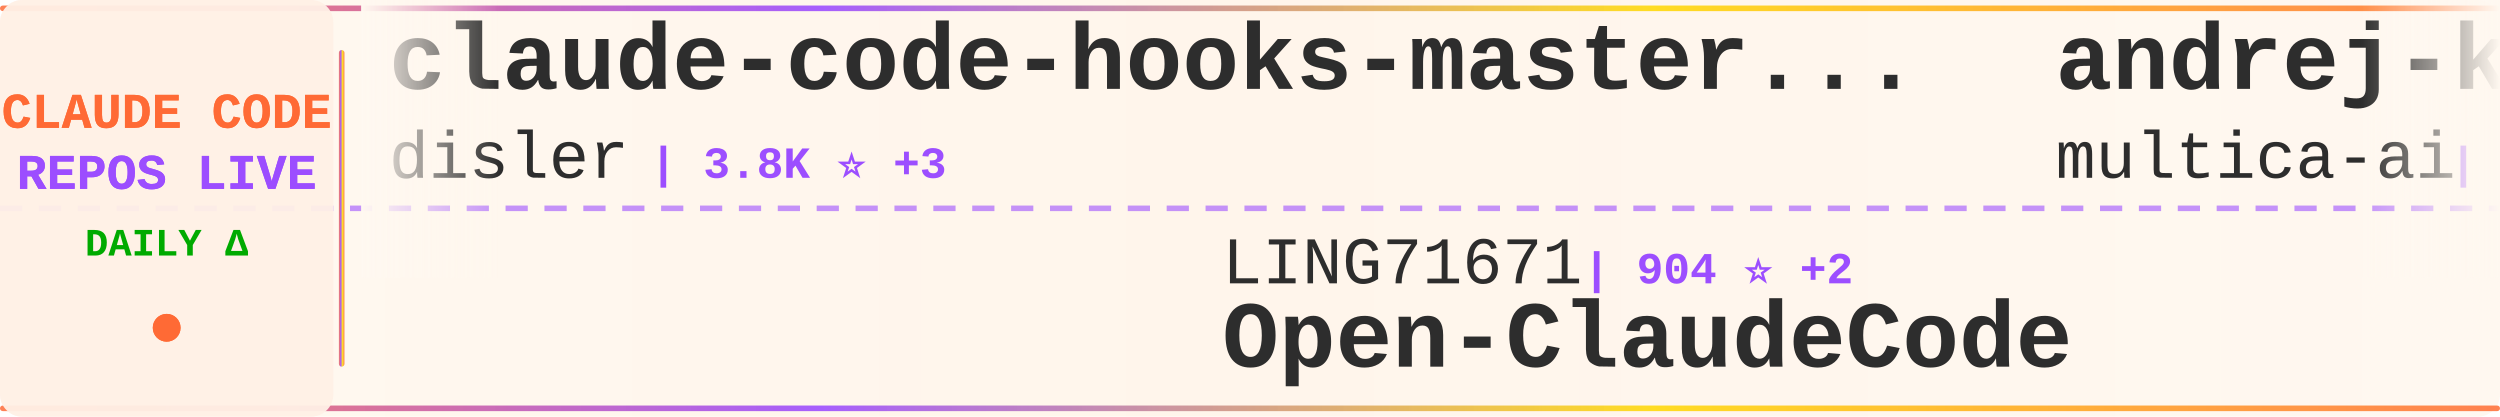
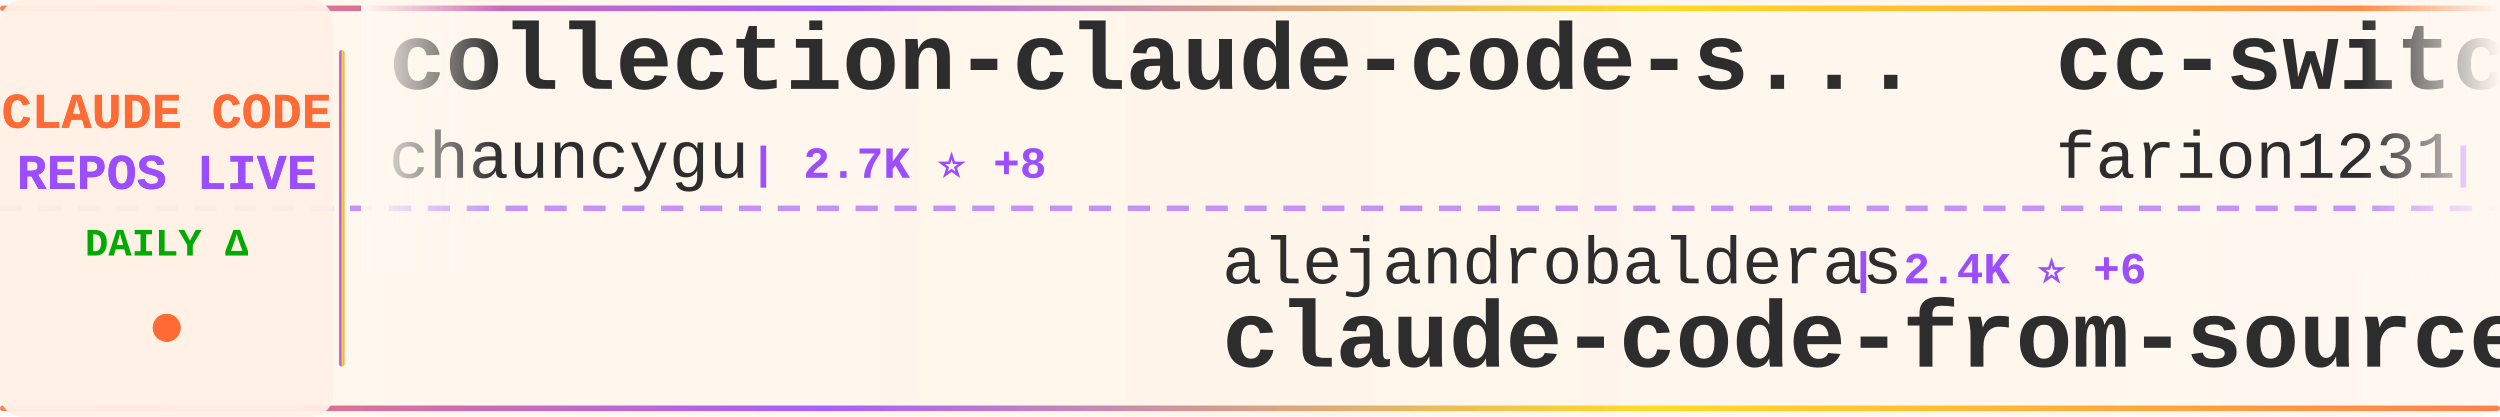
<svg xmlns="http://www.w3.org/2000/svg" width="900" height="150">
  <defs>
    <linearGradient id="tickerBg" x1="0%" y1="0%" x2="100%" y2="0%">
      <stop offset="0%" style="stop-color:#fff8f0;stop-opacity:0.98" />
      <stop offset="50%" style="stop-color:#fff5eb;stop-opacity:1" />
      <stop offset="100%" style="stop-color:#fff8f0;stop-opacity:0.98" />
    </linearGradient>
    <linearGradient id="borderGrad" x1="0%" y1="0%" x2="100%" y2="0%">
      <stop offset="0%" style="stop-color:#FF6B35;stop-opacity:0.85">
        <animate attributeName="stop-opacity" values="0.85;1;0.85" dur="2s" repeatCount="indefinite" />
      </stop>
      <stop offset="33%" style="stop-color:#9C4EFF;stop-opacity:0.9">
        <animate attributeName="stop-opacity" values="0.9;1;0.9" dur="2.2s" repeatCount="indefinite" />
      </stop>
      <stop offset="66%" style="stop-color:#FFD700;stop-opacity:0.85">
        <animate attributeName="stop-opacity" values="0.85;1;0.85" dur="1.8s" repeatCount="indefinite" />
      </stop>
      <stop offset="100%" style="stop-color:#FF6B35;stop-opacity:0.85">
        <animate attributeName="stop-opacity" values="0.85;1;0.85" dur="2s" repeatCount="indefinite" />
      </stop>
    </linearGradient>
    <filter id="textGlow">
      <feGaussianBlur stdDeviation="0.15" result="coloredBlur" />
      <feMerge>
        <feMergeNode in="coloredBlur" />
        <feMergeNode in="SourceGraphic" />
      </feMerge>
    </filter>
    <filter id="metricGlow">
      <feGaussianBlur stdDeviation="0.2" result="coloredBlur" />
      <feMerge>
        <feMergeNode in="coloredBlur" />
        <feMergeNode in="SourceGraphic" />
      </feMerge>
    </filter>
    <linearGradient id="leftFade" x1="0%" y1="0%" x2="100%" y2="0%">
      <stop offset="0%" style="stop-color:#fff8f0;stop-opacity:1" />
      <stop offset="100%" style="stop-color:#fff8f0;stop-opacity:0" />
    </linearGradient>
    <linearGradient id="rightFade" x1="0%" y1="0%" x2="100%" y2="0%">
      <stop offset="0%" style="stop-color:#fff8f0;stop-opacity:0" />
      <stop offset="100%" style="stop-color:#fff8f0;stop-opacity:1" />
    </linearGradient>
  </defs>
  <rect width="900" height="150" fill="url(#tickerBg)" rx="8" />
  <rect x="0" y="2" width="900" height="2" fill="url(#borderGrad)" rx="1" />
  <rect x="0" y="146" width="900" height="2" fill="url(#borderGrad)" rx="1" />
  <line x1="0" y1="75" x2="900" y2="75" stroke="#9C4EFF" stroke-width="2" stroke-dasharray="8 6" opacity="0.6" />
  <rect x="0" y="0" width="120" height="150" fill="#fff0e6" opacity="0.95" rx="8" />
  <text x="60" y="46" font-family="'Courier New', monospace" font-size="18" font-weight="bold" fill="#FF6B35" text-anchor="middle" filter="url(#textGlow)">
    CLAUDE CODE
  </text>
  <text x="60" y="68" font-family="'Courier New', monospace" font-size="18" font-weight="bold" fill="#9C4EFF" text-anchor="middle" filter="url(#textGlow)">
    REPOS LIVE
  </text>
  <text x="60" y="92" font-family="'Courier New', monospace" font-size="14" font-weight="bold" fill="#00aa00" text-anchor="middle">
    DAILY Δ
  </text>
  <circle cx="60" cy="118" r="5" fill="#FF6B35" filter="url(#metricGlow)">
    <animate attributeName="r" values="4;6;4" dur="1.5s" repeatCount="indefinite" />
    <animate attributeName="opacity" values="0.6;1;0.6" dur="1.5s" repeatCount="indefinite" />
  </circle>
  <rect x="122" y="18" width="2" height="114" fill="url(#borderGrad)" rx="1" />
  <clipPath id="tickerClip">
    <rect x="130" y="0" width="770" height="150" />
  </clipPath>
  <g clip-path="url(#tickerClip)">
    <g id="tickerItems">
      <animateTransform attributeName="transform" attributeType="XML" type="translate" from="0 0" to="-3000 0" dur="54s" repeatCount="indefinite" />
      <g transform="translate(0, 0)">
-         <text x="140" y="32" font-family="'Courier New', monospace" font-size="34" font-weight="bold" fill="#2d2d2d">claude-code-hooks-master...</text>
-         <text x="140" y="64" font-family="'Courier New', monospace" font-size="24" font-weight="normal" fill="#2d2d2d" opacity="1.0">disler</text>
-         <text x="234" y="64" font-family="'Courier New', monospace" font-size="16" font-weight="bold" fill="#9C4EFF"> | 3.8K ⭐ +3</text>
+         <text x="140" y="32" font-family="'Courier New', monospace" font-size="34" font-weight="bold" fill="#2d2d2d">collection-claude-code-s...</text>
+         <text x="140" y="64" font-family="'Courier New', monospace" font-size="24" font-weight="normal" fill="#2d2d2d" opacity="1.0">chauncygu</text>
+         <text x="270" y="64" font-family="'Courier New', monospace" font-size="16" font-weight="bold" fill="#9C4EFF"> | 2.7K ⭐ +8</text>
      </g>
      <g transform="translate(300, 0)">
-         <text x="140" y="102" font-family="'Courier New', monospace" font-size="24" font-weight="normal" fill="#2d2d2d" opacity="1.0">LING71671</text>
-         <text x="270" y="102" font-family="'Courier New', monospace" font-size="16" font-weight="bold" fill="#9C4EFF"> | 904 ⭐ +2</text>
-         <text x="140" y="132" font-family="'Courier New', monospace" font-size="34" font-weight="bold" fill="#2d2d2d">Open-ClaudeCode</text>
+         <text x="140" y="102" font-family="'Courier New', monospace" font-size="24" font-weight="normal" fill="#2d2d2d" opacity="1.0">alejandrobalderas</text>
+         <text x="366" y="102" font-family="'Courier New', monospace" font-size="16" font-weight="bold" fill="#9C4EFF"> | 2.4K ⭐ +6</text>
+         <text x="140" y="132" font-family="'Courier New', monospace" font-size="34" font-weight="bold" fill="#2d2d2d">claude-code-from-source</text>
      </g>
      <g transform="translate(600, 0)">
-         <text x="140" y="32" font-family="'Courier New', monospace" font-size="34" font-weight="bold" fill="#2d2d2d">andrej-karpathy-skills</text>
-         <text x="140" y="64" font-family="'Courier New', monospace" font-size="24" font-weight="normal" fill="#2d2d2d" opacity="1.0">multica-ai</text>
-         <text x="282" y="64" font-family="'Courier New', monospace" font-size="16" font-weight="bold" fill="#9C4EFF"> | 185.4K ⭐ +726</text>
+         <text x="140" y="32" font-family="'Courier New', monospace" font-size="34" font-weight="bold" fill="#2d2d2d">cc-switch</text>
+         <text x="140" y="64" font-family="'Courier New', monospace" font-size="24" font-weight="normal" fill="#2d2d2d" opacity="1.0">farion1231</text>
+         <text x="282" y="64" font-family="'Courier New', monospace" font-size="16" font-weight="bold" fill="#9C4EFF"> | 111.6K ⭐ +626</text>
      </g>
      <g transform="translate(900, 0)">
+         <text x="140" y="102" font-family="'Courier New', monospace" font-size="24" font-weight="normal" fill="#2d2d2d" opacity="1.0">Cranot</text>
+         <text x="234" y="102" font-family="'Courier New', monospace" font-size="16" font-weight="bold" fill="#9C4EFF"> | 2.8K ⭐ +1</text>
+         <text x="140" y="132" font-family="'Courier New', monospace" font-size="34" font-weight="bold" fill="#2d2d2d">claude-code-guide</text>
+       </g>
+       <g transform="translate(1200, 0)">
+         <text x="140" y="32" font-family="'Courier New', monospace" font-size="34" font-weight="bold" fill="#2d2d2d">claude-code-action</text>
+         <text x="140" y="64" font-family="'Courier New', monospace" font-size="24" font-weight="normal" fill="#2d2d2d" opacity="1.0">anthropics</text>
+         <text x="282" y="64" font-family="'Courier New', monospace" font-size="16" font-weight="bold" fill="#9C4EFF"> | 8.2K ⭐ +10</text>
+       </g>
+       <g transform="translate(1500, 0)">
+         <text x="140" y="102" font-family="'Courier New', monospace" font-size="24" font-weight="normal" fill="#2d2d2d" opacity="1.0">OneRedOak</text>
+         <text x="270" y="102" font-family="'Courier New', monospace" font-size="16" font-weight="bold" fill="#9C4EFF"> | 3.8K ⭐ +1</text>
+         <text x="140" y="132" font-family="'Courier New', monospace" font-size="34" font-weight="bold" fill="#2d2d2d">claude-code-workflows</text>
+       </g>
+       <g transform="translate(1800, 0)">
+         <text x="140" y="32" font-family="'Courier New', monospace" font-size="34" font-weight="bold" fill="#2d2d2d">claude-code-harness</text>
+         <text x="140" y="64" font-family="'Courier New', monospace" font-size="24" font-weight="normal" fill="#2d2d2d" opacity="1.0">Chachamaru127</text>
+         <text x="318" y="64" font-family="'Courier New', monospace" font-size="16" font-weight="bold" fill="#9C4EFF"> | 2.9K ⭐ +3</text>
+       </g>
+       <g transform="translate(2100, 0)">
        <text x="140" y="102" font-family="'Courier New', monospace" font-size="24" font-weight="normal" fill="#2d2d2d" opacity="1.0">digitalsamba</text>
        <text x="306" y="102" font-family="'Courier New', monospace" font-size="16" font-weight="bold" fill="#9C4EFF"> | 1.6K ⭐ +5</text>
        <text x="140" y="132" font-family="'Courier New', monospace" font-size="34" font-weight="bold" fill="#2d2d2d">claude-code-video-toolki...</text>
      </g>
-       <g transform="translate(1200, 0)">
+       <g transform="translate(2400, 0)">
+         <text x="140" y="32" font-family="'Courier New', monospace" font-size="34" font-weight="bold" fill="#2d2d2d">ClaudeCodeAgents</text>
+         <text x="140" y="64" font-family="'Courier New', monospace" font-size="24" font-weight="normal" fill="#2d2d2d" opacity="1.0">darcyegb</text>
+         <text x="258" y="64" font-family="'Courier New', monospace" font-size="16" font-weight="bold" fill="#9C4EFF"> | 739 ⭐ +2</text>
+       </g>
+       <g transform="translate(2700, 0)">
+         <text x="140" y="102" font-family="'Courier New', monospace" font-size="24" font-weight="normal" fill="#2d2d2d" opacity="1.0">carlvellotti</text>
+         <text x="306" y="102" font-family="'Courier New', monospace" font-size="16" font-weight="bold" fill="#9C4EFF"> | 2.1K ⭐</text>
+         <text x="140" y="132" font-family="'Courier New', monospace" font-size="34" font-weight="bold" fill="#2d2d2d">claude-code-pm-course</text>
+       </g>
+       <g transform="translate(3000, 0)">
+         <text x="140" y="32" font-family="'Courier New', monospace" font-size="34" font-weight="bold" fill="#2d2d2d">collection-claude-code-s...</text>
+         <text x="140" y="64" font-family="'Courier New', monospace" font-size="24" font-weight="normal" fill="#2d2d2d" opacity="1.0">chauncygu</text>
+         <text x="270" y="64" font-family="'Courier New', monospace" font-size="16" font-weight="bold" fill="#9C4EFF"> | 2.7K ⭐ +8</text>
+       </g>
+       <g transform="translate(3300, 0)">
+         <text x="140" y="102" font-family="'Courier New', monospace" font-size="24" font-weight="normal" fill="#2d2d2d" opacity="1.0">alejandrobalderas</text>
+         <text x="366" y="102" font-family="'Courier New', monospace" font-size="16" font-weight="bold" fill="#9C4EFF"> | 2.4K ⭐ +6</text>
+         <text x="140" y="132" font-family="'Courier New', monospace" font-size="34" font-weight="bold" fill="#2d2d2d">claude-code-from-source</text>
+       </g>
+       <g transform="translate(3600, 0)">
        <text x="140" y="32" font-family="'Courier New', monospace" font-size="34" font-weight="bold" fill="#2d2d2d">cc-switch</text>
        <text x="140" y="64" font-family="'Courier New', monospace" font-size="24" font-weight="normal" fill="#2d2d2d" opacity="1.0">farion1231</text>
-         <text x="282" y="64" font-family="'Courier New', monospace" font-size="16" font-weight="bold" fill="#9C4EFF"> | 111.4K ⭐ +611</text>
-       </g>
-       <g transform="translate(1500, 0)">
-         <text x="140" y="102" font-family="'Courier New', monospace" font-size="24" font-weight="normal" fill="#2d2d2d" opacity="1.0">diet103</text>
-         <text x="246" y="102" font-family="'Courier New', monospace" font-size="16" font-weight="bold" fill="#9C4EFF"> | 9.7K ⭐</text>
-         <text x="140" y="132" font-family="'Courier New', monospace" font-size="34" font-weight="bold" fill="#2d2d2d">claude-code-infrastructu...</text>
-       </g>
-       <g transform="translate(1800, 0)">
-         <text x="140" y="32" font-family="'Courier New', monospace" font-size="34" font-weight="bold" fill="#2d2d2d">claude-code-tips</text>
-         <text x="140" y="64" font-family="'Courier New', monospace" font-size="24" font-weight="normal" fill="#2d2d2d" opacity="1.0">ykdojo</text>
-         <text x="234" y="64" font-family="'Courier New', monospace" font-size="16" font-weight="bold" fill="#9C4EFF"> | 9.0K ⭐ +9</text>
-       </g>
-       <g transform="translate(2100, 0)">
-         <text x="140" y="102" font-family="'Courier New', monospace" font-size="24" font-weight="normal" fill="#2d2d2d" opacity="1.0">Yeachan-Heo</text>
-         <text x="294" y="102" font-family="'Courier New', monospace" font-size="16" font-weight="bold" fill="#9C4EFF"> | 37.2K ⭐ +55</text>
-         <text x="140" y="132" font-family="'Courier New', monospace" font-size="34" font-weight="bold" fill="#2d2d2d">oh-my-claudecode</text>
-       </g>
-       <g transform="translate(2400, 0)">
-         <text x="140" y="32" font-family="'Courier New', monospace" font-size="34" font-weight="bold" fill="#2d2d2d">claude_code_src</text>
-         <text x="140" y="64" font-family="'Courier New', monospace" font-size="24" font-weight="normal" fill="#2d2d2d" opacity="1.0">ponponon</text>
-         <text x="258" y="64" font-family="'Courier New', monospace" font-size="16" font-weight="bold" fill="#9C4EFF"> | 2.3K ⭐</text>
-       </g>
-       <g transform="translate(2700, 0)">
-         <text x="140" y="102" font-family="'Courier New', monospace" font-size="24" font-weight="normal" fill="#2d2d2d" opacity="1.0">ChrisWiles</text>
-         <text x="282" y="102" font-family="'Courier New', monospace" font-size="16" font-weight="bold" fill="#9C4EFF"> | 6.0K ⭐</text>
-         <text x="140" y="132" font-family="'Courier New', monospace" font-size="34" font-weight="bold" fill="#2d2d2d">claude-code-showcase</text>
-       </g>
-       <g transform="translate(3000, 0)">
-         <text x="140" y="32" font-family="'Courier New', monospace" font-size="34" font-weight="bold" fill="#2d2d2d">claude-code-hooks-master...</text>
-         <text x="140" y="64" font-family="'Courier New', monospace" font-size="24" font-weight="normal" fill="#2d2d2d" opacity="1.0">disler</text>
-         <text x="234" y="64" font-family="'Courier New', monospace" font-size="16" font-weight="bold" fill="#9C4EFF"> | 3.8K ⭐ +3</text>
-       </g>
-       <g transform="translate(3300, 0)">
-         <text x="140" y="102" font-family="'Courier New', monospace" font-size="24" font-weight="normal" fill="#2d2d2d" opacity="1.0">LING71671</text>
-         <text x="270" y="102" font-family="'Courier New', monospace" font-size="16" font-weight="bold" fill="#9C4EFF"> | 904 ⭐ +2</text>
-         <text x="140" y="132" font-family="'Courier New', monospace" font-size="34" font-weight="bold" fill="#2d2d2d">Open-ClaudeCode</text>
-       </g>
-       <g transform="translate(3600, 0)">
-         <text x="140" y="32" font-family="'Courier New', monospace" font-size="34" font-weight="bold" fill="#2d2d2d">andrej-karpathy-skills</text>
-         <text x="140" y="64" font-family="'Courier New', monospace" font-size="24" font-weight="normal" fill="#2d2d2d" opacity="1.0">multica-ai</text>
-         <text x="282" y="64" font-family="'Courier New', monospace" font-size="16" font-weight="bold" fill="#9C4EFF"> | 185.4K ⭐ +726</text>
+         <text x="282" y="64" font-family="'Courier New', monospace" font-size="16" font-weight="bold" fill="#9C4EFF"> | 111.6K ⭐ +626</text>
      </g>
      <g transform="translate(3900, 0)">
-         <text x="140" y="102" font-family="'Courier New', monospace" font-size="24" font-weight="normal" fill="#2d2d2d" opacity="1.0">digitalsamba</text>
-         <text x="306" y="102" font-family="'Courier New', monospace" font-size="16" font-weight="bold" fill="#9C4EFF"> | 1.6K ⭐ +5</text>
-         <text x="140" y="132" font-family="'Courier New', monospace" font-size="34" font-weight="bold" fill="#2d2d2d">claude-code-video-toolki...</text>
+         <text x="140" y="102" font-family="'Courier New', monospace" font-size="24" font-weight="normal" fill="#2d2d2d" opacity="1.0">Cranot</text>
+         <text x="234" y="102" font-family="'Courier New', monospace" font-size="16" font-weight="bold" fill="#9C4EFF"> | 2.8K ⭐ +1</text>
+         <text x="140" y="132" font-family="'Courier New', monospace" font-size="34" font-weight="bold" fill="#2d2d2d">claude-code-guide</text>
      </g>
    </g>
  </g>
  <rect x="130" y="0" width="50" height="100" fill="url(#leftFade)" />
  <rect x="850" y="0" width="50" height="100" fill="url(#rightFade)" />
</svg>
